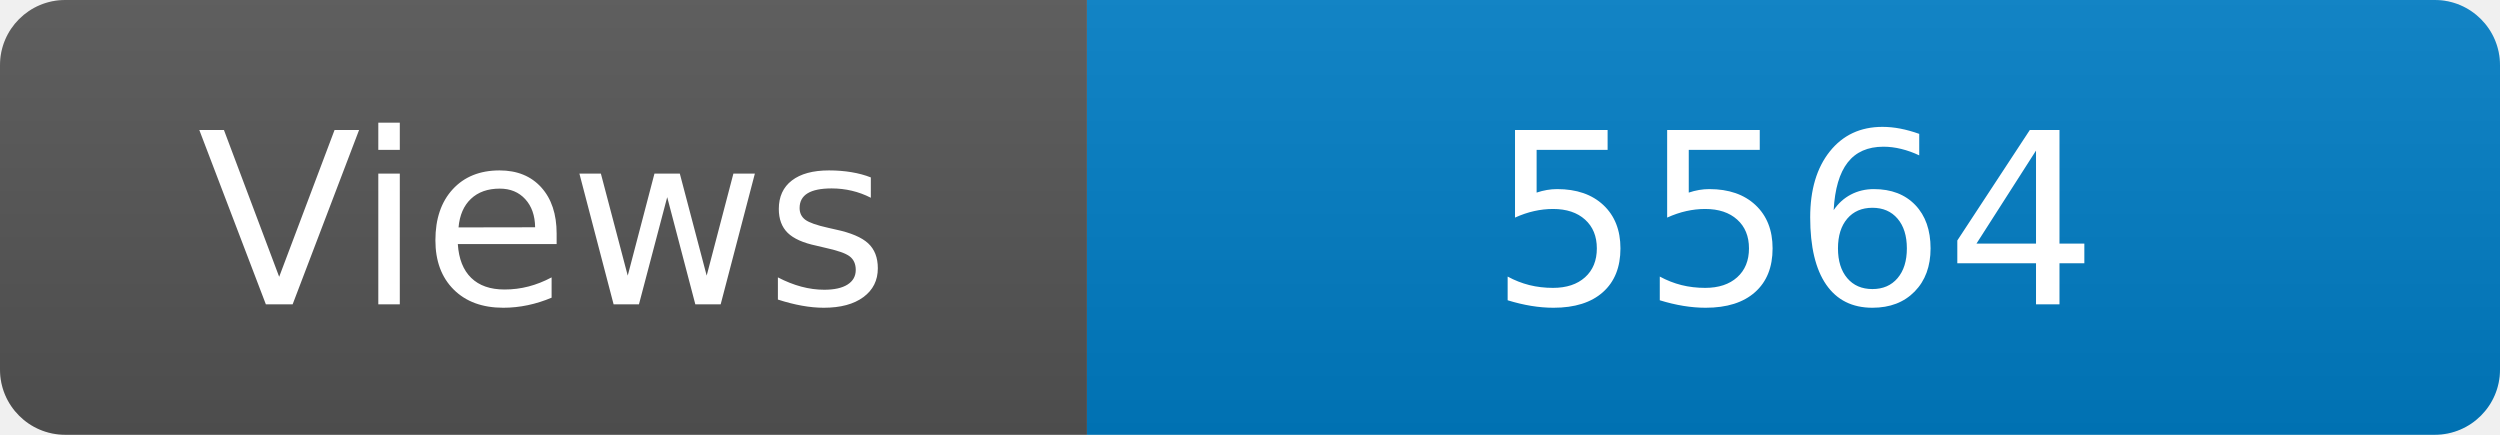
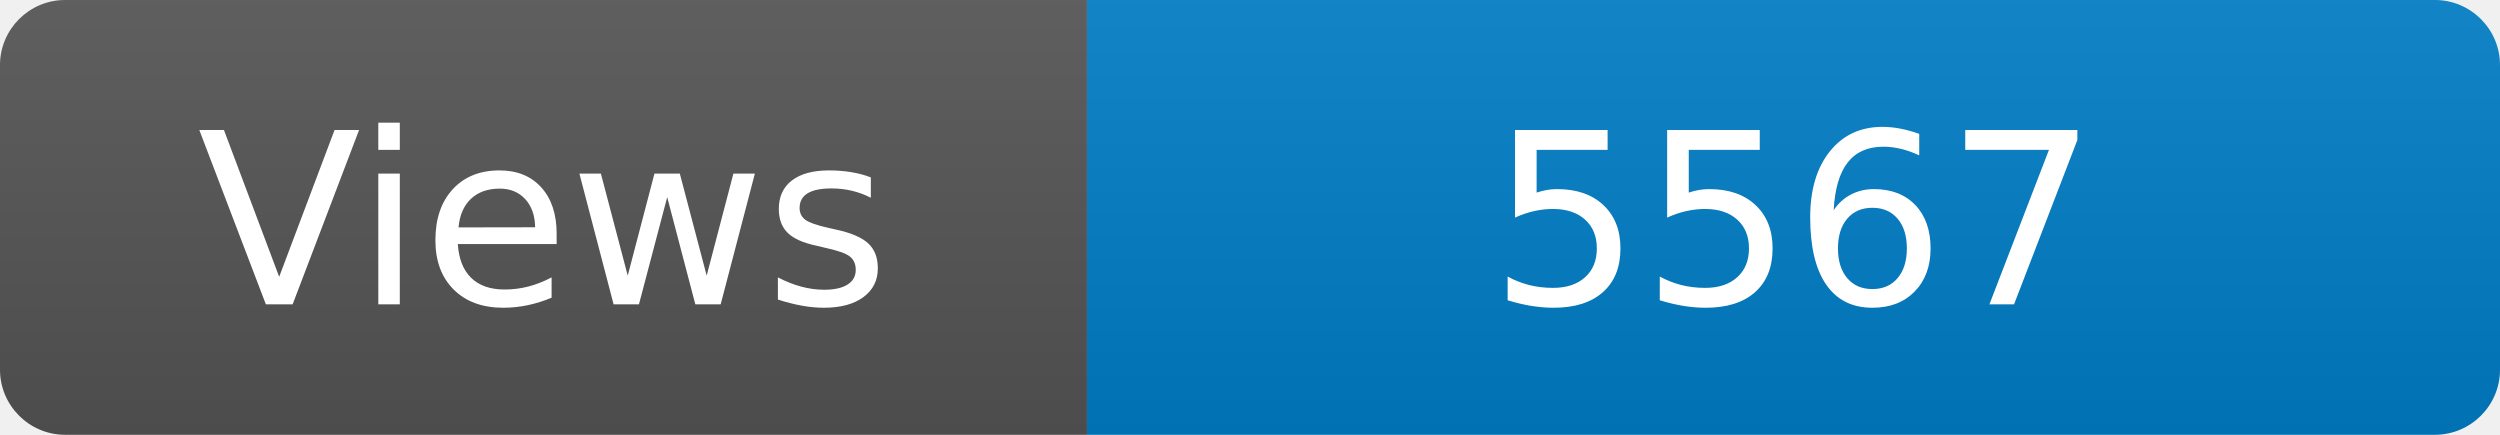
<svg xmlns="http://www.w3.org/2000/svg" width="115" height="20" role="img" aria-label="Maintained?: yes">
  <linearGradient id="s" x2="0" y2="100%">
    <stop offset="0" stop-color="#bbb" stop-opacity=".1" />
    <stop offset="1" stop-opacity=".1" />
  </linearGradient>
  <clipPath id="r">
    <rect width="115" height="20" rx="3" fill="#fff" />
  </clipPath>
  <g clip-path="url(#r)">
    <rect width="50" height="20" fill="#555" />
    <rect x="50" width="160" height="20" fill="#007ec6" />
    <rect width="115" height="20" fill="url(#s)" />
  </g>
  <g fill="#fff" text-anchor="middle" font-family="Verdana,Geneva,DejaVu Sans,sans-serif" font-size="110">
    <text x="250" y="140" transform="scale(.1)" fill="#fff">Views</text>
-     <text x="825" y="140" transform="scale(.1)" fill="#fff">5564</text>
+     <text x="825" y="140" transform="scale(.1)" fill="#fff">5567</text>
  </g>
</svg>
